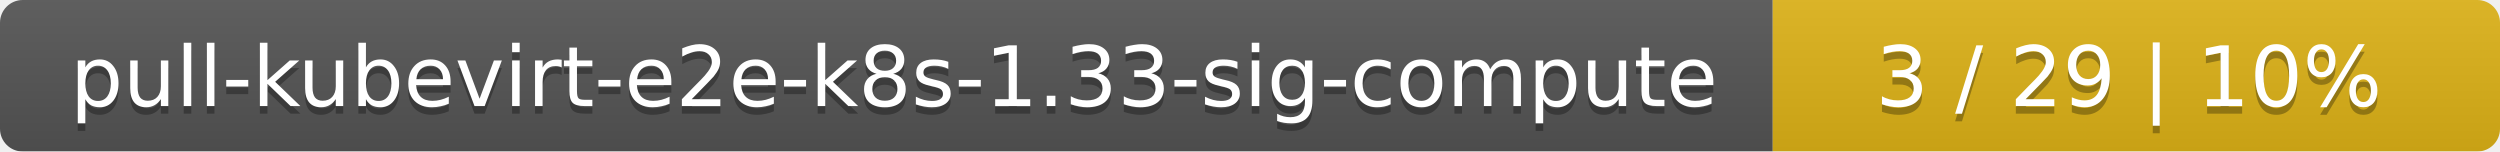
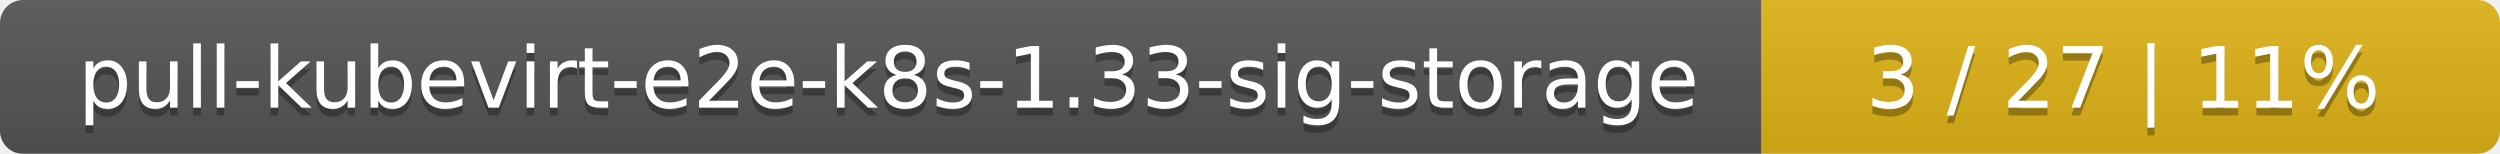
- <svg xmlns="http://www.w3.org/2000/svg" width="330" height="20">
+ <svg xmlns="http://www.w3.org/2000/svg" width="325" height="20">
  <linearGradient id="smooth" x2="0" y2="100%">
    <stop offset="0" stop-color="#bbb" stop-opacity=".1" />
    <stop offset="1" stop-opacity=".1" />
  </linearGradient>
  <mask id="round">
-     <rect width="330" height="20" rx="3" fill="#fff" />
+     <rect width="325" height="20" rx="3" fill="#fff" />
  </mask>
  <g mask="url(#round)">
-     <rect width="234" height="20" fill="#555" />
-     <rect x="234" width="96" height="20" fill="#dfb317" />
-     <rect width="330" height="20" fill="url(#smooth)" />
+     <rect width="229" height="20" fill="#555" />
+     <rect x="229" width="96" height="20" fill="#dfb317" />
+     <rect width="325" height="20" fill="url(#smooth)" />
  </g>
  <g fill="#fff" text-anchor="middle" font-family="DejaVu Sans,Verdana,Geneva,sans-serif" font-size="11">
-     <text x="118" y="15" fill="#010101" fill-opacity=".3">pull-kubevirt-e2e-k8s-1.33-sig-compute</text>
-     <text x="118" y="14">pull-kubevirt-e2e-k8s-1.33-sig-compute</text>
-     <text x="281" y="15" fill="#010101" fill-opacity=".3">3 / 29    |    10%</text>
-     <text x="281" y="14">3 / 29    |    10%</text>
+     <text x="115.5" y="15" fill="#010101" fill-opacity=".3">pull-kubevirt-e2e-k8s-1.33-sig-storage</text>
+     <text x="115.5" y="14">pull-kubevirt-e2e-k8s-1.33-sig-storage</text>
+     <text x="276" y="15" fill="#010101" fill-opacity=".3">3 / 27    |    11%</text>
+     <text x="276" y="14">3 / 27    |    11%</text>
  </g>
</svg>
